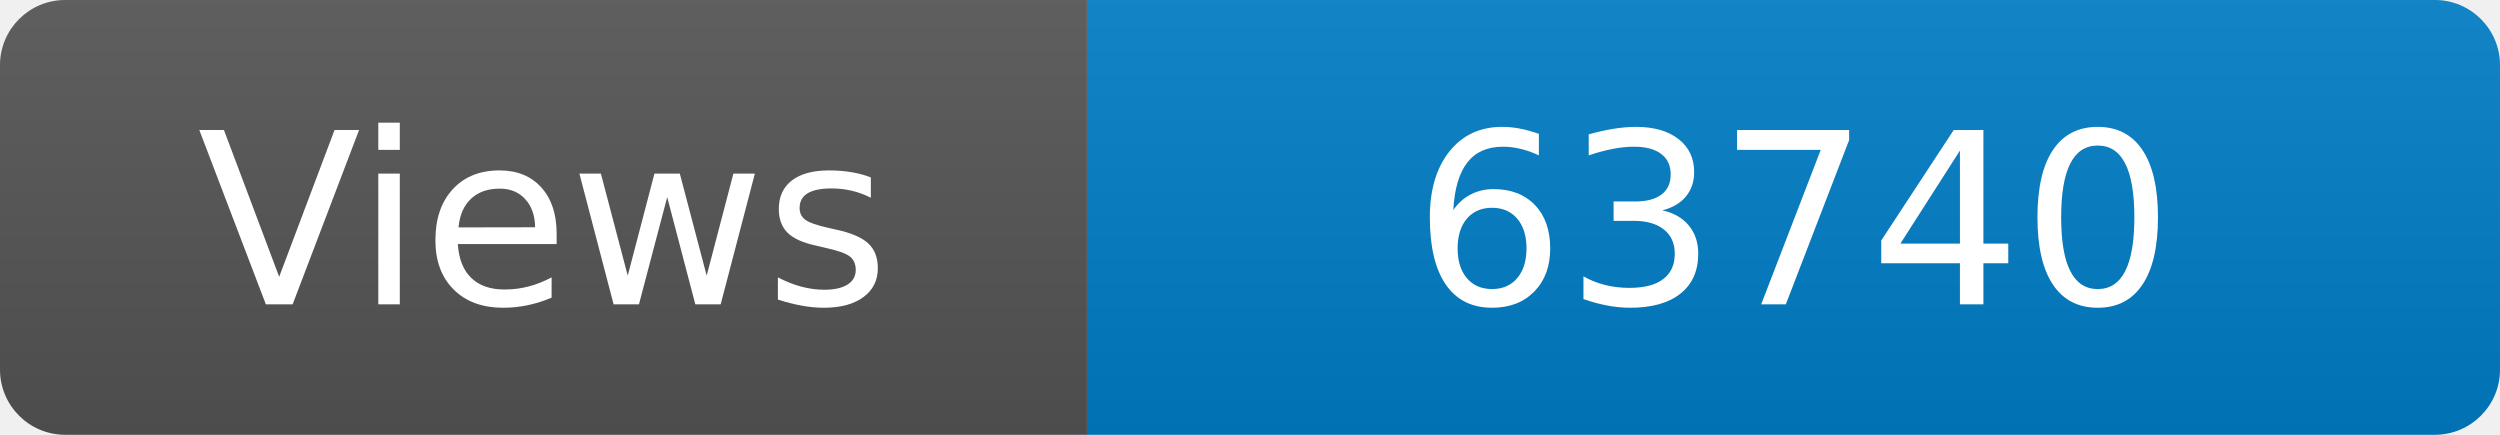
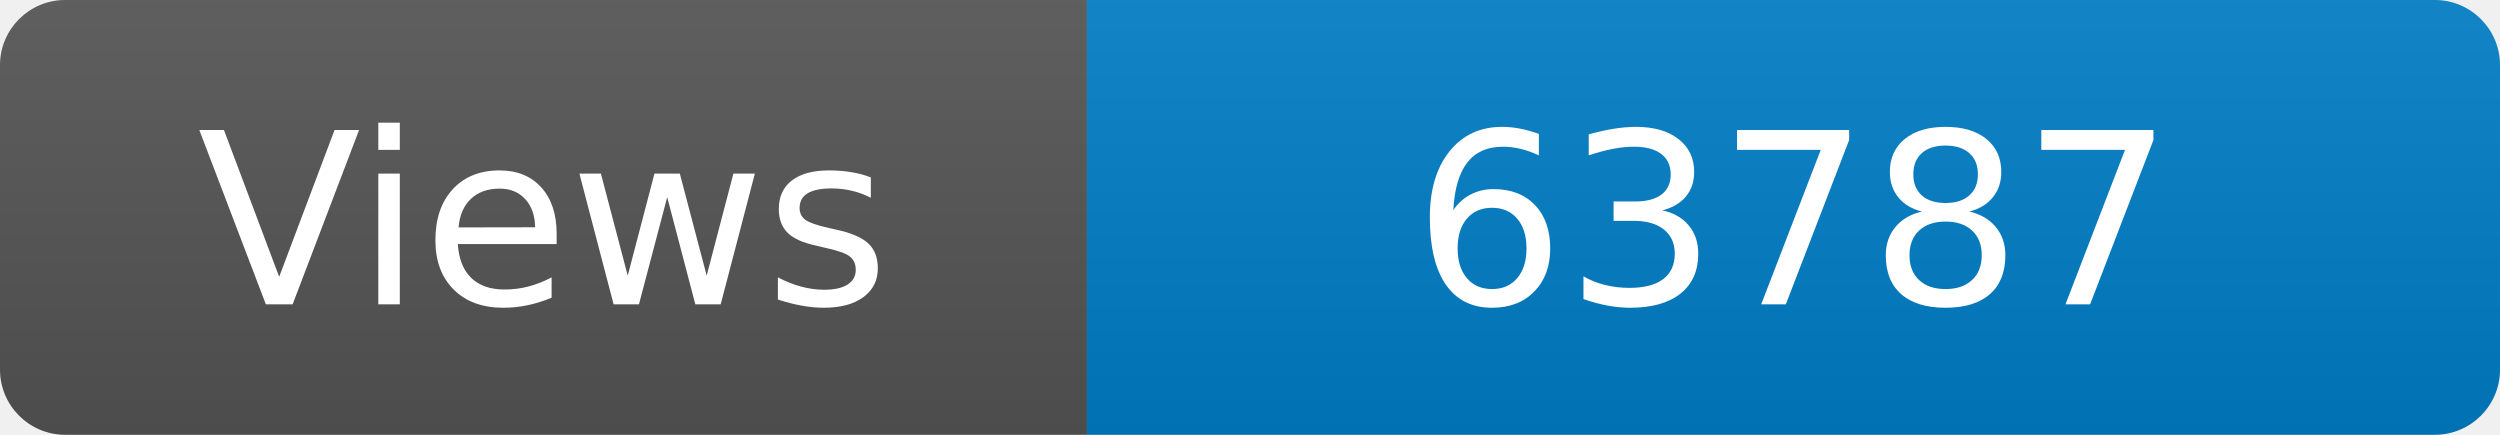
<svg xmlns="http://www.w3.org/2000/svg" width="115" height="20" role="img" aria-label="Maintained?: yes">
  <linearGradient id="s" x2="0" y2="100%">
    <stop offset="0" stop-color="#bbb" stop-opacity=".1" />
    <stop offset="1" stop-opacity=".1" />
  </linearGradient>
  <clipPath id="r">
    <rect width="115" height="20" rx="3" fill="#fff" />
  </clipPath>
  <g clip-path="url(#r)">
    <rect width="50" height="20" fill="#555" />
    <rect x="50" width="160" height="20" fill="#007ec6" />
    <rect width="115" height="20" fill="url(#s)" />
  </g>
  <g fill="#fff" text-anchor="middle" font-family="Verdana,Geneva,DejaVu Sans,sans-serif" font-size="110">
    <text x="250" y="140" transform="scale(.1)" fill="#fff">Views</text>
-     <text x="825" y="140" transform="scale(.1)" fill="#fff">63740</text>
+     <text x="825" y="140" transform="scale(.1)" fill="#fff">63787</text>
  </g>
</svg>
